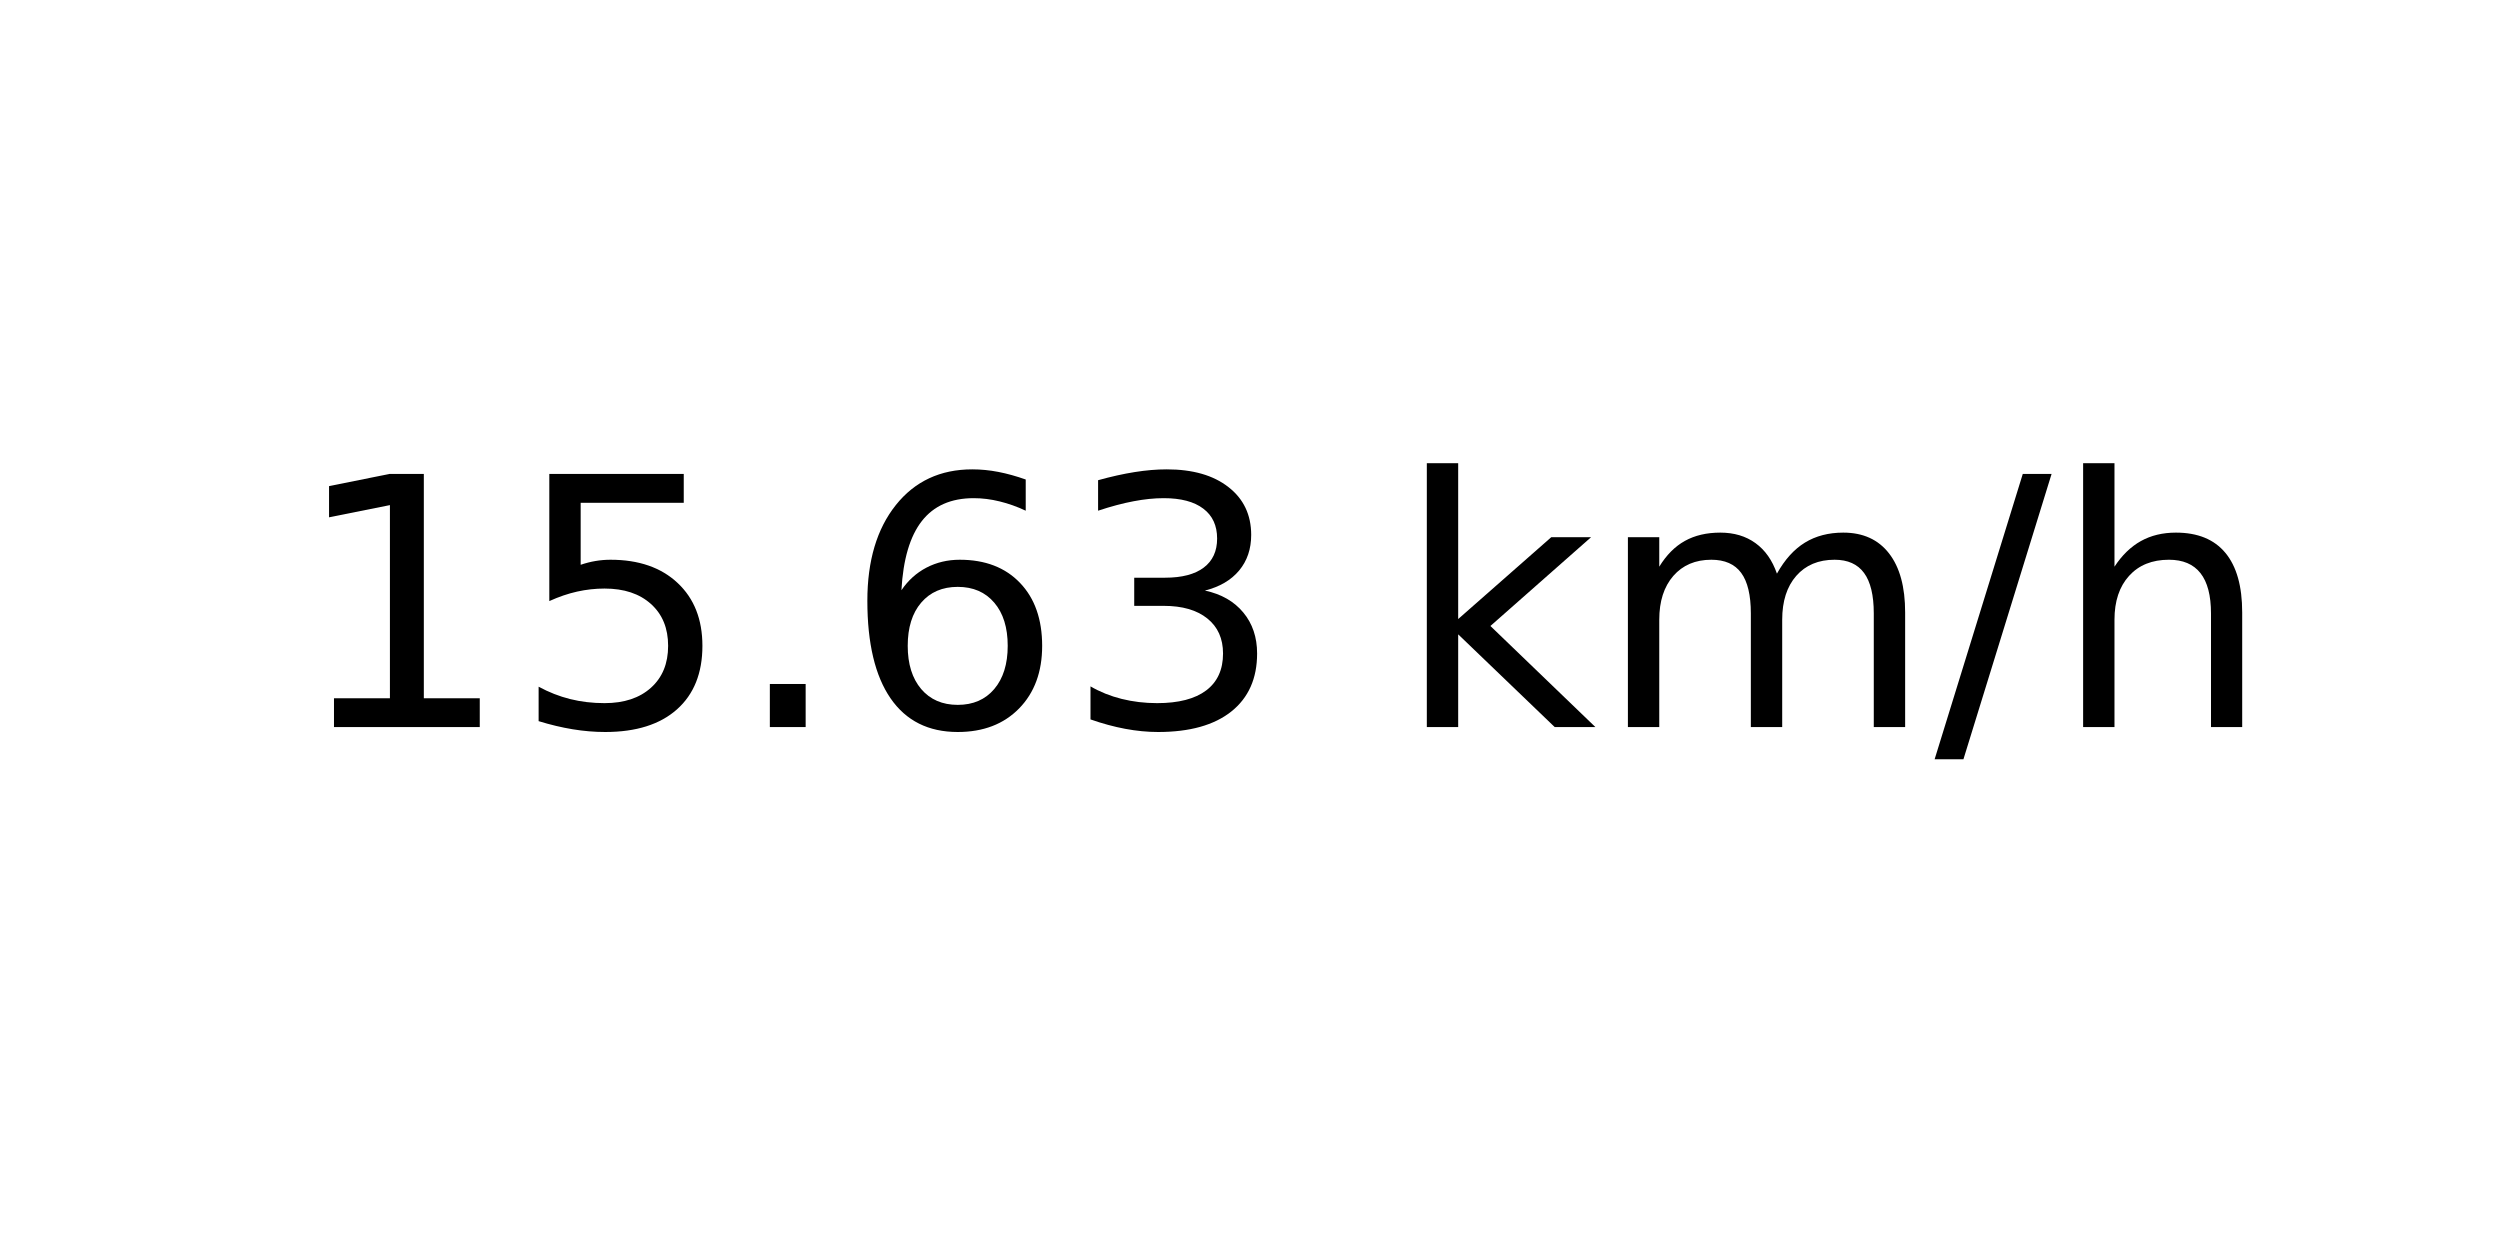
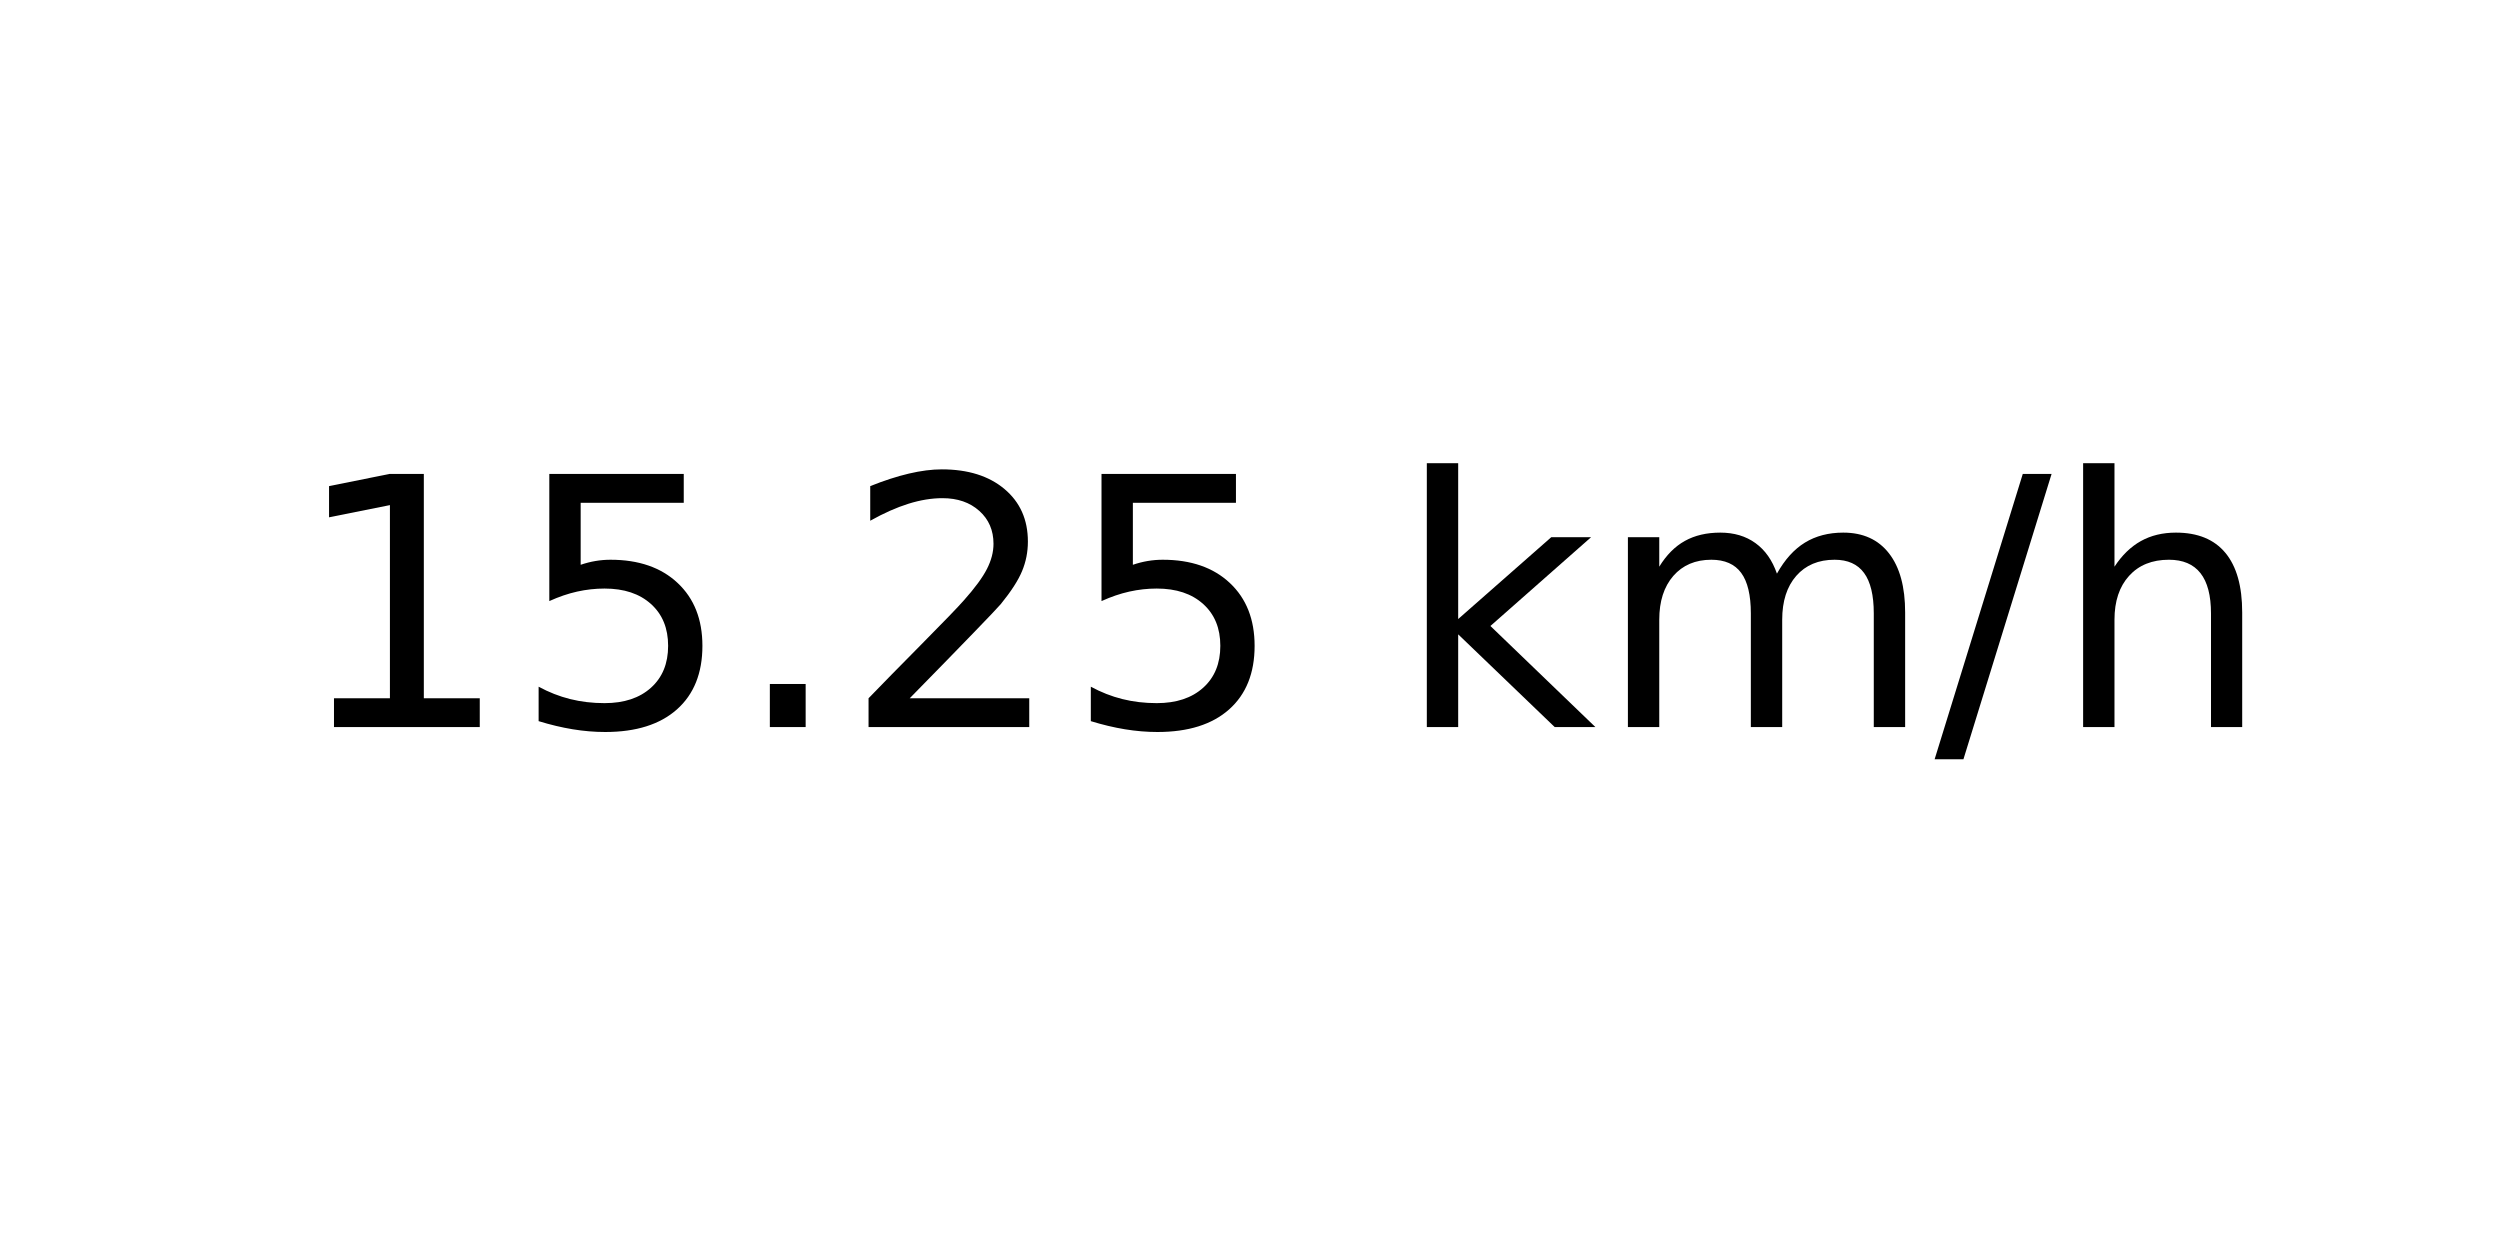
<svg xmlns="http://www.w3.org/2000/svg" xmlns:xlink="http://www.w3.org/1999/xlink" width="72pt" height="36pt" viewBox="0 0 72 36" version="1.1">
  <defs>
    <style type="text/css">*{stroke-linejoin: round; stroke-linecap: butt}</style>
  </defs>
  <g id="figure_1">
    <g id="axes_1">
      <g id="text_1">
        <g transform="translate(8.378125 20.93937) scale(0.1 -0.1)">
          <defs>
            <path id="DejaVuSans-31" d="M 794 531  L 1825 531  L 1825 4091  L 703 3866  L 703 4441  L 1819 4666  L 2450 4666  L 2450 531  L 3481 531  L 3481 0  L 794 0  L 794 531  z " transform="scale(0.015625)" />
            <path id="DejaVuSans-35" d="M 691 4666  L 3169 4666  L 3169 4134  L 1269 4134  L 1269 2991  Q 1406 3038 1543 3061  Q 1681 3084 1819 3084  Q 2600 3084 3056 2656  Q 3513 2228 3513 1497  Q 3513 744 3044 326  Q 2575 -91 1722 -91  Q 1428 -91 1123 -41  Q 819 9 494 109  L 494 744  Q 775 591 1075 516  Q 1375 441 1709 441  Q 2250 441 2565 725  Q 2881 1009 2881 1497  Q 2881 1984 2565 2268  Q 2250 2553 1709 2553  Q 1456 2553 1204 2497  Q 953 2441 691 2322  L 691 4666  z " transform="scale(0.015625)" />
            <path id="DejaVuSans-2e" d="M 684 794  L 1344 794  L 1344 0  L 684 0  L 684 794  z " transform="scale(0.015625)" />
-             <path id="DejaVuSans-36" d="M 2113 2584  Q 1688 2584 1439 2293  Q 1191 2003 1191 1497  Q 1191 994 1439 701  Q 1688 409 2113 409  Q 2538 409 2786 701  Q 3034 994 3034 1497  Q 3034 2003 2786 2293  Q 2538 2584 2113 2584  z M 3366 4563  L 3366 3988  Q 3128 4100 2886 4159  Q 2644 4219 2406 4219  Q 1781 4219 1451 3797  Q 1122 3375 1075 2522  Q 1259 2794 1537 2939  Q 1816 3084 2150 3084  Q 2853 3084 3261 2657  Q 3669 2231 3669 1497  Q 3669 778 3244 343  Q 2819 -91 2113 -91  Q 1303 -91 875 529  Q 447 1150 447 2328  Q 447 3434 972 4092  Q 1497 4750 2381 4750  Q 2619 4750 2861 4703  Q 3103 4656 3366 4563  z " transform="scale(0.015625)" />
-             <path id="DejaVuSans-33" d="M 2597 2516  Q 3050 2419 3304 2112  Q 3559 1806 3559 1356  Q 3559 666 3084 287  Q 2609 -91 1734 -91  Q 1441 -91 1130 -33  Q 819 25 488 141  L 488 750  Q 750 597 1062 519  Q 1375 441 1716 441  Q 2309 441 2620 675  Q 2931 909 2931 1356  Q 2931 1769 2642 2001  Q 2353 2234 1838 2234  L 1294 2234  L 1294 2753  L 1863 2753  Q 2328 2753 2575 2939  Q 2822 3125 2822 3475  Q 2822 3834 2567 4026  Q 2313 4219 1838 4219  Q 1578 4219 1281 4162  Q 984 4106 628 3988  L 628 4550  Q 988 4650 1302 4700  Q 1616 4750 1894 4750  Q 2613 4750 3031 4423  Q 3450 4097 3450 3541  Q 3450 3153 3228 2886  Q 3006 2619 2597 2516  z " transform="scale(0.015625)" />
+             <path id="DejaVuSans-32" d="M 1228 531  L 3431 531  L 3431 0  L 469 0  L 469 531  Q 828 903 1448 1529  Q 2069 2156 2228 2338  Q 2531 2678 2651 2914  Q 2772 3150 2772 3378  Q 2772 3750 2511 3984  Q 2250 4219 1831 4219  Q 1534 4219 1204 4116  Q 875 4013 500 3803  L 500 4441  Q 881 4594 1212 4672  Q 1544 4750 1819 4750  Q 2544 4750 2975 4387  Q 3406 4025 3406 3419  Q 3406 3131 3298 2873  Q 3191 2616 2906 2266  Q 2828 2175 2409 1742  Q 1991 1309 1228 531  z " transform="scale(0.015625)" />
            <path id="DejaVuSans-20" transform="scale(0.015625)" />
            <path id="DejaVuSans-6b" d="M 581 4863  L 1159 4863  L 1159 1991  L 2875 3500  L 3609 3500  L 1753 1863  L 3688 0  L 2938 0  L 1159 1709  L 1159 0  L 581 0  L 581 4863  z " transform="scale(0.015625)" />
            <path id="DejaVuSans-6d" d="M 3328 2828  Q 3544 3216 3844 3400  Q 4144 3584 4550 3584  Q 5097 3584 5394 3201  Q 5691 2819 5691 2113  L 5691 0  L 5113 0  L 5113 2094  Q 5113 2597 4934 2840  Q 4756 3084 4391 3084  Q 3944 3084 3684 2787  Q 3425 2491 3425 1978  L 3425 0  L 2847 0  L 2847 2094  Q 2847 2600 2669 2842  Q 2491 3084 2119 3084  Q 1678 3084 1418 2786  Q 1159 2488 1159 1978  L 1159 0  L 581 0  L 581 3500  L 1159 3500  L 1159 2956  Q 1356 3278 1631 3431  Q 1906 3584 2284 3584  Q 2666 3584 2933 3390  Q 3200 3197 3328 2828  z " transform="scale(0.015625)" />
            <path id="DejaVuSans-2f" d="M 1625 4666  L 2156 4666  L 531 -594  L 0 -594  L 1625 4666  z " transform="scale(0.015625)" />
            <path id="DejaVuSans-68" d="M 3513 2113  L 3513 0  L 2938 0  L 2938 2094  Q 2938 2591 2744 2837  Q 2550 3084 2163 3084  Q 1697 3084 1428 2787  Q 1159 2491 1159 1978  L 1159 0  L 581 0  L 581 4863  L 1159 4863  L 1159 2956  Q 1366 3272 1645 3428  Q 1925 3584 2291 3584  Q 2894 3584 3203 3211  Q 3513 2838 3513 2113  z " transform="scale(0.015625)" />
          </defs>
          <use xlink:href="#DejaVuSans-31" />
          <use xlink:href="#DejaVuSans-35" x="63.623" />
          <use xlink:href="#DejaVuSans-2e" x="127.246" />
-           <use xlink:href="#DejaVuSans-36" x="159.033" />
-           <use xlink:href="#DejaVuSans-33" x="222.656" />
+           <use xlink:href="#DejaVuSans-32" x="159.033" />
+           <use xlink:href="#DejaVuSans-35" x="222.656" />
          <use xlink:href="#DejaVuSans-20" x="286.279" />
          <use xlink:href="#DejaVuSans-6b" x="318.066" />
          <use xlink:href="#DejaVuSans-6d" x="375.977" />
          <use xlink:href="#DejaVuSans-2f" x="473.389" />
          <use xlink:href="#DejaVuSans-68" x="507.08" />
        </g>
      </g>
    </g>
  </g>
</svg>
